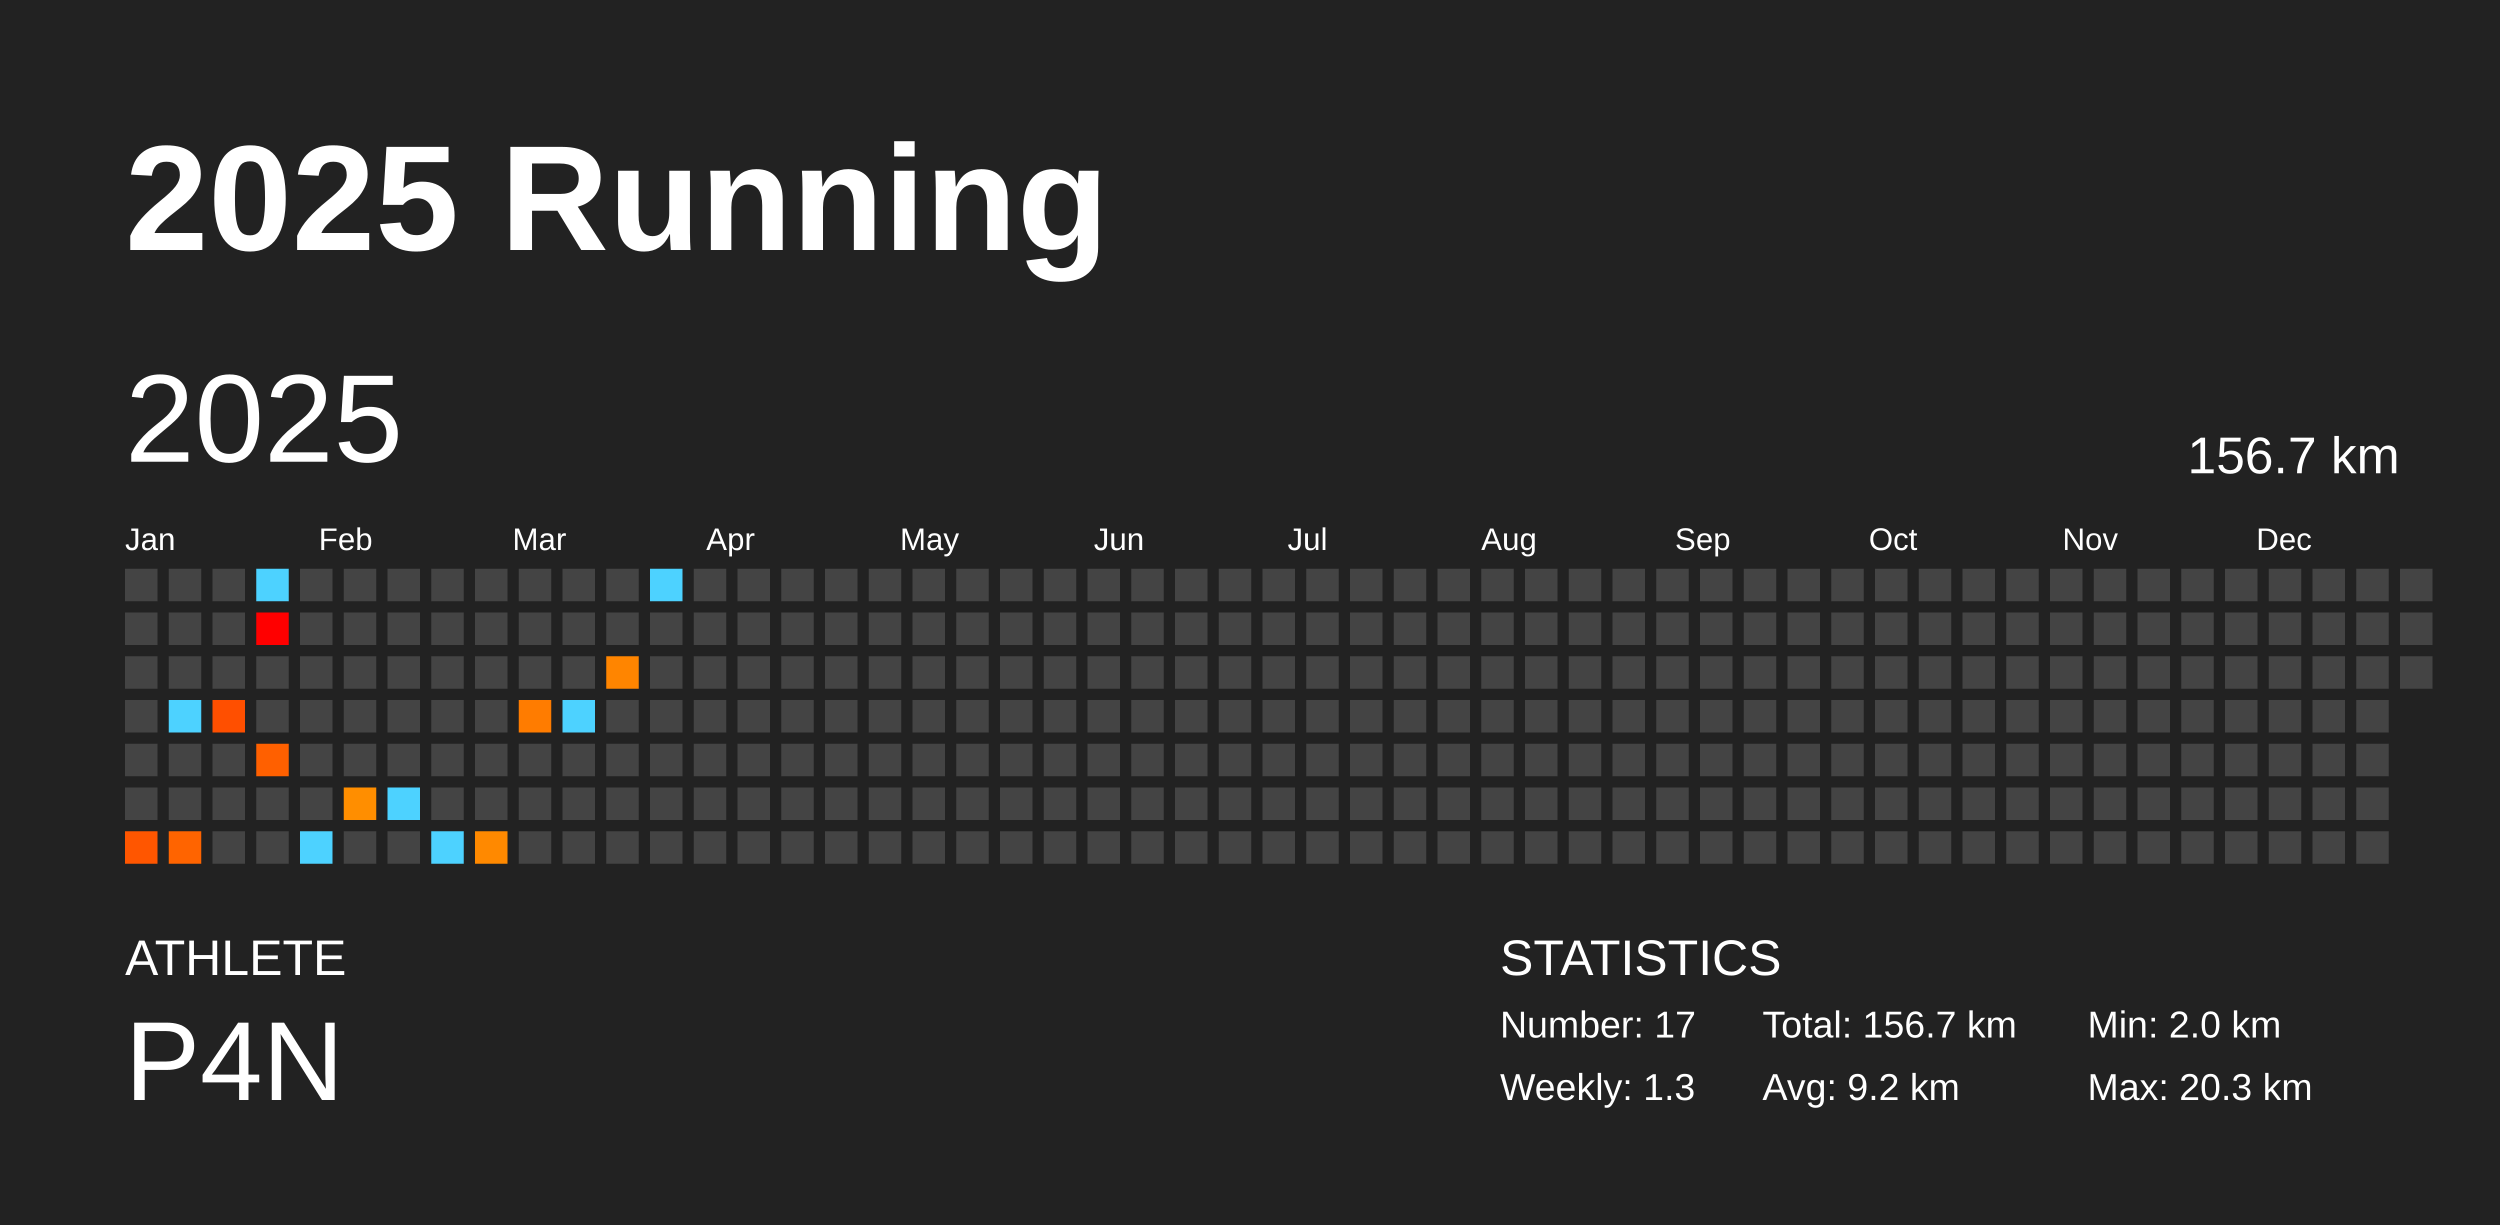
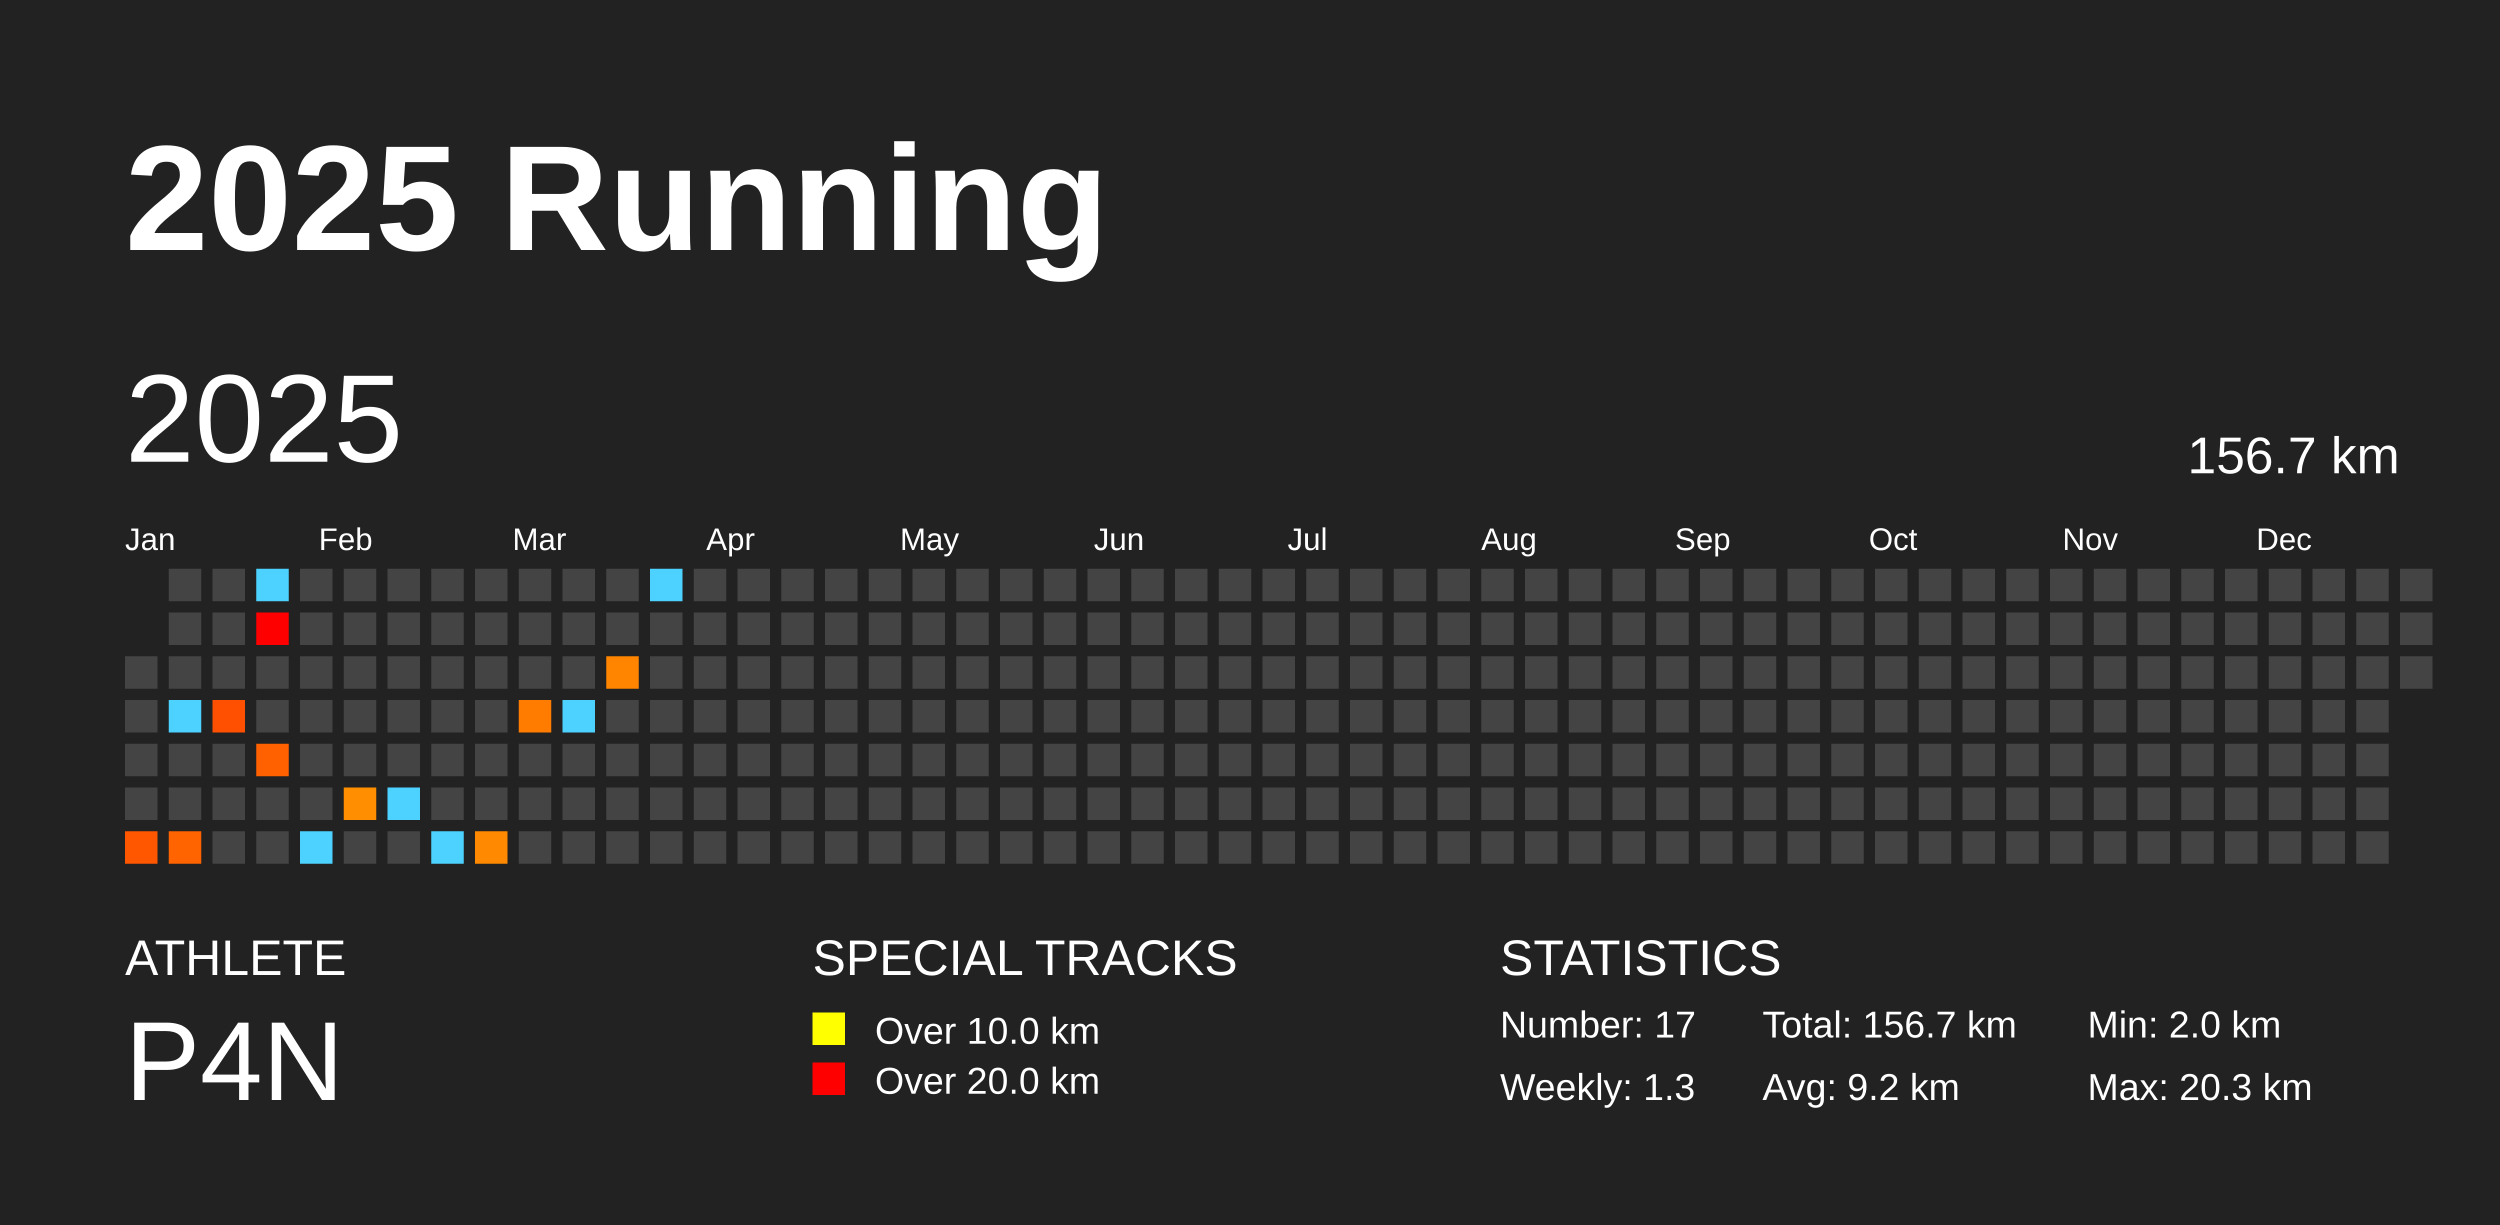
<svg xmlns="http://www.w3.org/2000/svg" baseProfile="full" height="98mm" version="1.1" viewBox="0,0,200,98" width="200mm">
  <defs />
  <rect fill="#222222" height="98" width="200" x="0" y="0" />
  <text fill="#FFFFFF" style="font-size:12px; font-family:Arial; font-weight:bold;" x="10" y="20">2025 Running</text>
  <text fill="#FFFFFF" style="font-size:4px; font-family:Arial" x="10" y="78">ATHLETE</text>
  <text fill="#FFFFFF" style="font-size:9px; font-family:Arial" x="10" y="88">P4N</text>
+   <text fill="#FFFFFF" style="font-size:4px; font-family:Arial" x="65" y="78">SPECIAL TRACKS</text>
+   <rect fill="yellow" height="2.6" width="2.6" x="65" y="81" />
+   <text fill="#FFFFFF" style="font-size:3px; font-family:Arial" x="70" y="83.5">Over 10.0 km</text>
+   <rect fill="red" height="2.6" width="2.6" x="65" y="85" />
+   <text fill="#FFFFFF" style="font-size:3px; font-family:Arial" x="70" y="87.5">Over 20.0 km</text>
  <text fill="#FFFFFF" style="font-size:4px; font-family:Arial" x="120" y="78">STATISTICS</text>
  <text fill="#FFFFFF" style="font-size:3px; font-family:Arial" x="120" y="83">Number: 17</text>
  <text fill="#FFFFFF" style="font-size:3px; font-family:Arial" x="120" y="88">Weekly: 1.3</text>
  <text fill="#FFFFFF" style="font-size:3px; font-family:Arial" x="141" y="83">Total: 156.7 km</text>
  <text fill="#FFFFFF" style="font-size:3px; font-family:Arial" x="141" y="88">Avg: 9.2 km</text>
  <text fill="#FFFFFF" style="font-size:3px; font-family:Arial" x="167" y="83">Min: 2.0 km</text>
  <text fill="#FFFFFF" style="font-size:3px; font-family:Arial" x="167" y="88">Max: 20.3 km</text>
  <text dominant-baseline="hanging" fill="#FFFFFF" style="font-size:10.0px; font-family:Arial;" x="10" y="30">2025</text>
  <text dominant-baseline="hanging" fill="#FFFFFF" style="font-size:4.125px; font-family:Arial;" x="175" y="35">156.7 km</text>
  <text fill="#FFFFFF" style="font-size:2.5px; font-family:Arial" x="10.0" y="44">Jan</text>
  <text fill="#FFFFFF" style="font-size:2.5px; font-family:Arial" x="25.5" y="44">Feb</text>
  <text fill="#FFFFFF" style="font-size:2.5px; font-family:Arial" x="41.0" y="44">Mar</text>
  <text fill="#FFFFFF" style="font-size:2.5px; font-family:Arial" x="56.5" y="44">Apr</text>
  <text fill="#FFFFFF" style="font-size:2.5px; font-family:Arial" x="72.0" y="44">May</text>
  <text fill="#FFFFFF" style="font-size:2.5px; font-family:Arial" x="87.5" y="44">Jun</text>
  <text fill="#FFFFFF" style="font-size:2.5px; font-family:Arial" x="103.0" y="44">Jul</text>
  <text fill="#FFFFFF" style="font-size:2.5px; font-family:Arial" x="118.5" y="44">Aug</text>
  <text fill="#FFFFFF" style="font-size:2.5px; font-family:Arial" x="134.0" y="44">Sep</text>
  <text fill="#FFFFFF" style="font-size:2.5px; font-family:Arial" x="149.5" y="44">Oct</text>
  <text fill="#FFFFFF" style="font-size:2.5px; font-family:Arial" x="165.0" y="44">Nov</text>
  <text fill="#FFFFFF" style="font-size:2.5px; font-family:Arial" x="180.5" y="44">Dec</text>
-   <rect fill="#444444" height="2.6" width="2.6" x="10.0" y="45.5" />
-   <rect fill="#444444" height="2.6" width="2.6" x="10.0" y="49.0" />
  <rect fill="#444444" height="2.6" width="2.6" x="10.0" y="52.5" />
  <rect fill="#444444" height="2.6" width="2.6" x="10.0" y="56.0" />
  <rect fill="#444444" height="2.6" width="2.6" x="10.0" y="59.5" />
  <rect fill="#444444" height="2.6" width="2.6" x="10.0" y="63.0" />
  <rect fill="#ff5600" height="2.6" width="2.6" x="10.0" y="66.5" />
  <rect fill="#444444" height="2.6" width="2.6" x="13.5" y="45.5" />
  <rect fill="#444444" height="2.6" width="2.6" x="13.5" y="49.0" />
  <rect fill="#444444" height="2.6" width="2.6" x="13.5" y="52.5" />
  <rect fill="#4dd2ff" height="2.6" width="2.6" x="13.5" y="56.0" />
  <rect fill="#444444" height="2.6" width="2.6" x="13.5" y="59.5" />
  <rect fill="#444444" height="2.6" width="2.6" x="13.5" y="63.0" />
  <rect fill="#ff6400" height="2.6" width="2.6" x="13.5" y="66.5" />
  <rect fill="#444444" height="2.6" width="2.6" x="17.0" y="45.5" />
  <rect fill="#444444" height="2.6" width="2.6" x="17.0" y="49.0" />
  <rect fill="#444444" height="2.6" width="2.6" x="17.0" y="52.5" />
  <rect fill="#ff4f00" height="2.6" width="2.6" x="17.0" y="56.0" />
  <rect fill="#444444" height="2.6" width="2.6" x="17.0" y="59.5" />
  <rect fill="#444444" height="2.6" width="2.6" x="17.0" y="63.0" />
  <rect fill="#444444" height="2.6" width="2.6" x="17.0" y="66.5" />
  <rect fill="#4dd2ff" height="2.6" width="2.6" x="20.5" y="45.5" />
  <rect fill="red" height="2.6" width="2.6" x="20.5" y="49.0" />
  <rect fill="#444444" height="2.6" width="2.6" x="20.5" y="52.5" />
  <rect fill="#444444" height="2.6" width="2.6" x="20.5" y="56.0" />
  <rect fill="#ff6000" height="2.6" width="2.6" x="20.5" y="59.5" />
  <rect fill="#444444" height="2.6" width="2.6" x="20.5" y="63.0" />
  <rect fill="#444444" height="2.6" width="2.6" x="20.5" y="66.5" />
  <rect fill="#444444" height="2.6" width="2.6" x="24.0" y="45.5" />
  <rect fill="#444444" height="2.6" width="2.6" x="24.0" y="49.0" />
  <rect fill="#444444" height="2.6" width="2.6" x="24.0" y="52.5" />
  <rect fill="#444444" height="2.6" width="2.6" x="24.0" y="56.0" />
  <rect fill="#444444" height="2.6" width="2.6" x="24.0" y="59.5" />
  <rect fill="#444444" height="2.6" width="2.6" x="24.0" y="63.0" />
  <rect fill="#4dd2ff" height="2.6" width="2.6" x="24.0" y="66.5" />
  <rect fill="#444444" height="2.6" width="2.6" x="27.5" y="45.5" />
  <rect fill="#444444" height="2.6" width="2.6" x="27.5" y="49.0" />
  <rect fill="#444444" height="2.6" width="2.6" x="27.5" y="52.5" />
  <rect fill="#444444" height="2.6" width="2.6" x="27.5" y="56.0" />
  <rect fill="#444444" height="2.6" width="2.6" x="27.5" y="59.5" />
  <rect fill="#ff8e00" height="2.6" width="2.6" x="27.5" y="63.0" />
  <rect fill="#444444" height="2.6" width="2.6" x="27.5" y="66.5" />
  <rect fill="#444444" height="2.6" width="2.6" x="31.0" y="45.5" />
  <rect fill="#444444" height="2.6" width="2.6" x="31.0" y="49.0" />
  <rect fill="#444444" height="2.6" width="2.6" x="31.0" y="52.5" />
  <rect fill="#444444" height="2.6" width="2.6" x="31.0" y="56.0" />
  <rect fill="#444444" height="2.6" width="2.6" x="31.0" y="59.5" />
  <rect fill="#4dd2ff" height="2.6" width="2.6" x="31.0" y="63.0" />
  <rect fill="#444444" height="2.6" width="2.6" x="31.0" y="66.5" />
  <rect fill="#444444" height="2.6" width="2.6" x="34.5" y="45.5" />
  <rect fill="#444444" height="2.6" width="2.6" x="34.5" y="49.0" />
  <rect fill="#444444" height="2.6" width="2.6" x="34.5" y="52.5" />
  <rect fill="#444444" height="2.6" width="2.6" x="34.5" y="56.0" />
  <rect fill="#444444" height="2.6" width="2.6" x="34.5" y="59.5" />
  <rect fill="#444444" height="2.6" width="2.6" x="34.5" y="63.0" />
  <rect fill="#4dd2ff" height="2.6" width="2.6" x="34.5" y="66.5" />
  <rect fill="#444444" height="2.6" width="2.6" x="38.0" y="45.5" />
  <rect fill="#444444" height="2.6" width="2.6" x="38.0" y="49.0" />
  <rect fill="#444444" height="2.6" width="2.6" x="38.0" y="52.5" />
  <rect fill="#444444" height="2.6" width="2.6" x="38.0" y="56.0" />
  <rect fill="#444444" height="2.6" width="2.6" x="38.0" y="59.5" />
  <rect fill="#444444" height="2.6" width="2.6" x="38.0" y="63.0" />
  <rect fill="#ff8900" height="2.6" width="2.6" x="38.0" y="66.5" />
  <rect fill="#444444" height="2.6" width="2.6" x="41.5" y="45.5" />
  <rect fill="#444444" height="2.6" width="2.6" x="41.5" y="49.0" />
  <rect fill="#444444" height="2.6" width="2.6" x="41.5" y="52.5" />
  <rect fill="#ff7c00" height="2.6" width="2.6" x="41.5" y="56.0" />
  <rect fill="#444444" height="2.6" width="2.6" x="41.5" y="59.5" />
  <rect fill="#444444" height="2.6" width="2.6" x="41.5" y="63.0" />
  <rect fill="#444444" height="2.6" width="2.6" x="41.5" y="66.5" />
  <rect fill="#444444" height="2.6" width="2.6" x="45.0" y="45.5" />
  <rect fill="#444444" height="2.6" width="2.6" x="45.0" y="49.0" />
  <rect fill="#444444" height="2.6" width="2.6" x="45.0" y="52.5" />
  <rect fill="#4dd2ff" height="2.6" width="2.6" x="45.0" y="56.0" />
  <rect fill="#444444" height="2.6" width="2.6" x="45.0" y="59.5" />
  <rect fill="#444444" height="2.6" width="2.6" x="45.0" y="63.0" />
  <rect fill="#444444" height="2.6" width="2.6" x="45.0" y="66.5" />
  <rect fill="#444444" height="2.6" width="2.6" x="48.5" y="45.5" />
  <rect fill="#444444" height="2.6" width="2.6" x="48.5" y="49.0" />
  <rect fill="#ff8500" height="2.6" width="2.6" x="48.5" y="52.5" />
  <rect fill="#444444" height="2.6" width="2.6" x="48.5" y="56.0" />
  <rect fill="#444444" height="2.6" width="2.6" x="48.5" y="59.5" />
  <rect fill="#444444" height="2.6" width="2.6" x="48.5" y="63.0" />
  <rect fill="#444444" height="2.6" width="2.6" x="48.5" y="66.5" />
  <rect fill="#4dd2ff" height="2.6" width="2.6" x="52.0" y="45.5" />
  <rect fill="#444444" height="2.6" width="2.6" x="52.0" y="49.0" />
  <rect fill="#444444" height="2.6" width="2.6" x="52.0" y="52.5" />
  <rect fill="#444444" height="2.6" width="2.6" x="52.0" y="56.0" />
  <rect fill="#444444" height="2.6" width="2.6" x="52.0" y="59.5" />
  <rect fill="#444444" height="2.6" width="2.6" x="52.0" y="63.0" />
  <rect fill="#444444" height="2.6" width="2.6" x="52.0" y="66.5" />
  <rect fill="#444444" height="2.6" width="2.6" x="55.5" y="45.5" />
  <rect fill="#444444" height="2.6" width="2.6" x="55.5" y="49.0" />
  <rect fill="#444444" height="2.6" width="2.6" x="55.5" y="52.5" />
  <rect fill="#444444" height="2.6" width="2.6" x="55.5" y="56.0" />
  <rect fill="#444444" height="2.6" width="2.6" x="55.5" y="59.5" />
  <rect fill="#444444" height="2.6" width="2.6" x="55.5" y="63.0" />
  <rect fill="#444444" height="2.6" width="2.6" x="55.5" y="66.5" />
  <rect fill="#444444" height="2.6" width="2.6" x="59.0" y="45.5" />
  <rect fill="#444444" height="2.6" width="2.6" x="59.0" y="49.0" />
  <rect fill="#444444" height="2.6" width="2.6" x="59.0" y="52.5" />
  <rect fill="#444444" height="2.6" width="2.6" x="59.0" y="56.0" />
  <rect fill="#444444" height="2.6" width="2.6" x="59.0" y="59.5" />
  <rect fill="#444444" height="2.6" width="2.6" x="59.0" y="63.0" />
  <rect fill="#444444" height="2.6" width="2.6" x="59.0" y="66.5" />
  <rect fill="#444444" height="2.6" width="2.6" x="62.5" y="45.5" />
  <rect fill="#444444" height="2.6" width="2.6" x="62.5" y="49.0" />
  <rect fill="#444444" height="2.6" width="2.6" x="62.5" y="52.5" />
  <rect fill="#444444" height="2.6" width="2.6" x="62.5" y="56.0" />
  <rect fill="#444444" height="2.6" width="2.6" x="62.5" y="59.5" />
  <rect fill="#444444" height="2.6" width="2.6" x="62.5" y="63.0" />
  <rect fill="#444444" height="2.6" width="2.6" x="62.5" y="66.5" />
  <rect fill="#444444" height="2.6" width="2.6" x="66.0" y="45.5" />
  <rect fill="#444444" height="2.6" width="2.6" x="66.0" y="49.0" />
  <rect fill="#444444" height="2.6" width="2.6" x="66.0" y="52.5" />
  <rect fill="#444444" height="2.6" width="2.6" x="66.0" y="56.0" />
  <rect fill="#444444" height="2.6" width="2.6" x="66.0" y="59.5" />
  <rect fill="#444444" height="2.6" width="2.6" x="66.0" y="63.0" />
  <rect fill="#444444" height="2.6" width="2.6" x="66.0" y="66.5" />
  <rect fill="#444444" height="2.6" width="2.6" x="69.5" y="45.5" />
  <rect fill="#444444" height="2.6" width="2.6" x="69.5" y="49.0" />
  <rect fill="#444444" height="2.6" width="2.6" x="69.5" y="52.5" />
  <rect fill="#444444" height="2.6" width="2.6" x="69.5" y="56.0" />
  <rect fill="#444444" height="2.6" width="2.6" x="69.5" y="59.5" />
  <rect fill="#444444" height="2.6" width="2.6" x="69.5" y="63.0" />
  <rect fill="#444444" height="2.6" width="2.6" x="69.5" y="66.5" />
  <rect fill="#444444" height="2.6" width="2.6" x="73.0" y="45.5" />
  <rect fill="#444444" height="2.6" width="2.6" x="73.0" y="49.0" />
  <rect fill="#444444" height="2.6" width="2.6" x="73.0" y="52.5" />
  <rect fill="#444444" height="2.6" width="2.6" x="73.0" y="56.0" />
  <rect fill="#444444" height="2.6" width="2.6" x="73.0" y="59.5" />
  <rect fill="#444444" height="2.6" width="2.6" x="73.0" y="63.0" />
  <rect fill="#444444" height="2.6" width="2.6" x="73.0" y="66.5" />
  <rect fill="#444444" height="2.6" width="2.6" x="76.5" y="45.5" />
  <rect fill="#444444" height="2.6" width="2.6" x="76.5" y="49.0" />
  <rect fill="#444444" height="2.6" width="2.6" x="76.5" y="52.5" />
  <rect fill="#444444" height="2.6" width="2.6" x="76.5" y="56.0" />
  <rect fill="#444444" height="2.6" width="2.6" x="76.5" y="59.5" />
  <rect fill="#444444" height="2.6" width="2.6" x="76.5" y="63.0" />
  <rect fill="#444444" height="2.6" width="2.6" x="76.5" y="66.5" />
  <rect fill="#444444" height="2.6" width="2.6" x="80.0" y="45.5" />
  <rect fill="#444444" height="2.6" width="2.6" x="80.0" y="49.0" />
  <rect fill="#444444" height="2.6" width="2.6" x="80.0" y="52.5" />
  <rect fill="#444444" height="2.6" width="2.6" x="80.0" y="56.0" />
  <rect fill="#444444" height="2.6" width="2.6" x="80.0" y="59.5" />
  <rect fill="#444444" height="2.6" width="2.6" x="80.0" y="63.0" />
  <rect fill="#444444" height="2.6" width="2.6" x="80.0" y="66.5" />
  <rect fill="#444444" height="2.6" width="2.6" x="83.5" y="45.5" />
  <rect fill="#444444" height="2.6" width="2.6" x="83.5" y="49.0" />
  <rect fill="#444444" height="2.6" width="2.6" x="83.5" y="52.5" />
  <rect fill="#444444" height="2.6" width="2.6" x="83.5" y="56.0" />
  <rect fill="#444444" height="2.6" width="2.6" x="83.5" y="59.5" />
  <rect fill="#444444" height="2.6" width="2.6" x="83.5" y="63.0" />
  <rect fill="#444444" height="2.6" width="2.6" x="83.5" y="66.5" />
  <rect fill="#444444" height="2.6" width="2.6" x="87.0" y="45.5" />
  <rect fill="#444444" height="2.6" width="2.6" x="87.0" y="49.0" />
  <rect fill="#444444" height="2.6" width="2.6" x="87.0" y="52.5" />
  <rect fill="#444444" height="2.6" width="2.6" x="87.0" y="56.0" />
  <rect fill="#444444" height="2.6" width="2.6" x="87.0" y="59.5" />
  <rect fill="#444444" height="2.6" width="2.6" x="87.0" y="63.0" />
  <rect fill="#444444" height="2.6" width="2.6" x="87.0" y="66.5" />
  <rect fill="#444444" height="2.6" width="2.6" x="90.5" y="45.5" />
  <rect fill="#444444" height="2.6" width="2.6" x="90.5" y="49.0" />
  <rect fill="#444444" height="2.6" width="2.6" x="90.5" y="52.5" />
  <rect fill="#444444" height="2.6" width="2.6" x="90.5" y="56.0" />
  <rect fill="#444444" height="2.6" width="2.6" x="90.5" y="59.5" />
  <rect fill="#444444" height="2.6" width="2.6" x="90.5" y="63.0" />
  <rect fill="#444444" height="2.6" width="2.6" x="90.5" y="66.5" />
  <rect fill="#444444" height="2.6" width="2.6" x="94.0" y="45.5" />
  <rect fill="#444444" height="2.6" width="2.6" x="94.0" y="49.0" />
  <rect fill="#444444" height="2.6" width="2.6" x="94.0" y="52.5" />
  <rect fill="#444444" height="2.6" width="2.6" x="94.0" y="56.0" />
  <rect fill="#444444" height="2.6" width="2.6" x="94.0" y="59.5" />
  <rect fill="#444444" height="2.6" width="2.6" x="94.0" y="63.0" />
  <rect fill="#444444" height="2.6" width="2.6" x="94.0" y="66.5" />
  <rect fill="#444444" height="2.6" width="2.6" x="97.5" y="45.5" />
  <rect fill="#444444" height="2.6" width="2.6" x="97.5" y="49.0" />
  <rect fill="#444444" height="2.6" width="2.6" x="97.5" y="52.5" />
  <rect fill="#444444" height="2.6" width="2.6" x="97.5" y="56.0" />
  <rect fill="#444444" height="2.6" width="2.6" x="97.5" y="59.5" />
  <rect fill="#444444" height="2.6" width="2.6" x="97.5" y="63.0" />
  <rect fill="#444444" height="2.6" width="2.6" x="97.5" y="66.5" />
  <rect fill="#444444" height="2.6" width="2.6" x="101.0" y="45.5" />
  <rect fill="#444444" height="2.6" width="2.6" x="101.0" y="49.0" />
  <rect fill="#444444" height="2.6" width="2.6" x="101.0" y="52.5" />
  <rect fill="#444444" height="2.6" width="2.6" x="101.0" y="56.0" />
  <rect fill="#444444" height="2.6" width="2.6" x="101.0" y="59.5" />
  <rect fill="#444444" height="2.6" width="2.6" x="101.0" y="63.0" />
  <rect fill="#444444" height="2.6" width="2.6" x="101.0" y="66.5" />
  <rect fill="#444444" height="2.6" width="2.6" x="104.5" y="45.5" />
  <rect fill="#444444" height="2.6" width="2.6" x="104.5" y="49.0" />
  <rect fill="#444444" height="2.6" width="2.6" x="104.5" y="52.5" />
  <rect fill="#444444" height="2.6" width="2.6" x="104.5" y="56.0" />
  <rect fill="#444444" height="2.6" width="2.6" x="104.5" y="59.5" />
  <rect fill="#444444" height="2.6" width="2.6" x="104.5" y="63.0" />
  <rect fill="#444444" height="2.6" width="2.6" x="104.5" y="66.5" />
  <rect fill="#444444" height="2.6" width="2.6" x="108.0" y="45.5" />
  <rect fill="#444444" height="2.6" width="2.6" x="108.0" y="49.0" />
  <rect fill="#444444" height="2.6" width="2.6" x="108.0" y="52.5" />
  <rect fill="#444444" height="2.6" width="2.6" x="108.0" y="56.0" />
  <rect fill="#444444" height="2.6" width="2.6" x="108.0" y="59.5" />
  <rect fill="#444444" height="2.6" width="2.6" x="108.0" y="63.0" />
  <rect fill="#444444" height="2.6" width="2.6" x="108.0" y="66.5" />
  <rect fill="#444444" height="2.6" width="2.6" x="111.5" y="45.5" />
  <rect fill="#444444" height="2.6" width="2.6" x="111.5" y="49.0" />
  <rect fill="#444444" height="2.6" width="2.6" x="111.5" y="52.5" />
  <rect fill="#444444" height="2.6" width="2.6" x="111.5" y="56.0" />
  <rect fill="#444444" height="2.6" width="2.6" x="111.5" y="59.5" />
  <rect fill="#444444" height="2.6" width="2.6" x="111.5" y="63.0" />
  <rect fill="#444444" height="2.6" width="2.6" x="111.5" y="66.5" />
  <rect fill="#444444" height="2.6" width="2.6" x="115.0" y="45.5" />
  <rect fill="#444444" height="2.6" width="2.6" x="115.0" y="49.0" />
  <rect fill="#444444" height="2.6" width="2.6" x="115.0" y="52.5" />
  <rect fill="#444444" height="2.6" width="2.6" x="115.0" y="56.0" />
  <rect fill="#444444" height="2.6" width="2.6" x="115.0" y="59.5" />
  <rect fill="#444444" height="2.6" width="2.6" x="115.0" y="63.0" />
  <rect fill="#444444" height="2.6" width="2.6" x="115.0" y="66.5" />
  <rect fill="#444444" height="2.6" width="2.6" x="118.5" y="45.5" />
  <rect fill="#444444" height="2.6" width="2.6" x="118.5" y="49.0" />
  <rect fill="#444444" height="2.6" width="2.6" x="118.5" y="52.5" />
  <rect fill="#444444" height="2.6" width="2.6" x="118.5" y="56.0" />
  <rect fill="#444444" height="2.6" width="2.6" x="118.5" y="59.5" />
  <rect fill="#444444" height="2.6" width="2.6" x="118.5" y="63.0" />
  <rect fill="#444444" height="2.6" width="2.6" x="118.5" y="66.5" />
  <rect fill="#444444" height="2.6" width="2.6" x="122.0" y="45.5" />
  <rect fill="#444444" height="2.6" width="2.6" x="122.0" y="49.0" />
  <rect fill="#444444" height="2.6" width="2.6" x="122.0" y="52.5" />
  <rect fill="#444444" height="2.6" width="2.6" x="122.0" y="56.0" />
  <rect fill="#444444" height="2.6" width="2.6" x="122.0" y="59.5" />
  <rect fill="#444444" height="2.6" width="2.6" x="122.0" y="63.0" />
  <rect fill="#444444" height="2.6" width="2.6" x="122.0" y="66.5" />
  <rect fill="#444444" height="2.6" width="2.6" x="125.5" y="45.5" />
  <rect fill="#444444" height="2.6" width="2.6" x="125.5" y="49.0" />
  <rect fill="#444444" height="2.6" width="2.6" x="125.5" y="52.5" />
  <rect fill="#444444" height="2.6" width="2.6" x="125.5" y="56.0" />
  <rect fill="#444444" height="2.6" width="2.6" x="125.5" y="59.5" />
  <rect fill="#444444" height="2.6" width="2.6" x="125.5" y="63.0" />
  <rect fill="#444444" height="2.6" width="2.6" x="125.5" y="66.5" />
  <rect fill="#444444" height="2.6" width="2.6" x="129.0" y="45.5" />
  <rect fill="#444444" height="2.6" width="2.6" x="129.0" y="49.0" />
  <rect fill="#444444" height="2.6" width="2.6" x="129.0" y="52.5" />
  <rect fill="#444444" height="2.6" width="2.6" x="129.0" y="56.0" />
  <rect fill="#444444" height="2.6" width="2.6" x="129.0" y="59.5" />
  <rect fill="#444444" height="2.6" width="2.6" x="129.0" y="63.0" />
  <rect fill="#444444" height="2.6" width="2.6" x="129.0" y="66.5" />
  <rect fill="#444444" height="2.6" width="2.6" x="132.5" y="45.5" />
  <rect fill="#444444" height="2.6" width="2.6" x="132.5" y="49.0" />
  <rect fill="#444444" height="2.6" width="2.6" x="132.5" y="52.5" />
  <rect fill="#444444" height="2.6" width="2.6" x="132.5" y="56.0" />
  <rect fill="#444444" height="2.6" width="2.6" x="132.5" y="59.5" />
  <rect fill="#444444" height="2.6" width="2.6" x="132.5" y="63.0" />
  <rect fill="#444444" height="2.6" width="2.6" x="132.5" y="66.5" />
  <rect fill="#444444" height="2.6" width="2.6" x="136.0" y="45.5" />
  <rect fill="#444444" height="2.6" width="2.6" x="136.0" y="49.0" />
  <rect fill="#444444" height="2.6" width="2.6" x="136.0" y="52.5" />
  <rect fill="#444444" height="2.6" width="2.6" x="136.0" y="56.0" />
  <rect fill="#444444" height="2.6" width="2.6" x="136.0" y="59.5" />
  <rect fill="#444444" height="2.6" width="2.6" x="136.0" y="63.0" />
  <rect fill="#444444" height="2.6" width="2.6" x="136.0" y="66.5" />
  <rect fill="#444444" height="2.6" width="2.6" x="139.5" y="45.5" />
  <rect fill="#444444" height="2.6" width="2.6" x="139.5" y="49.0" />
  <rect fill="#444444" height="2.6" width="2.6" x="139.5" y="52.5" />
  <rect fill="#444444" height="2.6" width="2.6" x="139.5" y="56.0" />
  <rect fill="#444444" height="2.6" width="2.6" x="139.5" y="59.5" />
  <rect fill="#444444" height="2.6" width="2.6" x="139.5" y="63.0" />
  <rect fill="#444444" height="2.6" width="2.6" x="139.5" y="66.5" />
  <rect fill="#444444" height="2.6" width="2.6" x="143.0" y="45.5" />
  <rect fill="#444444" height="2.6" width="2.6" x="143.0" y="49.0" />
  <rect fill="#444444" height="2.6" width="2.6" x="143.0" y="52.5" />
  <rect fill="#444444" height="2.6" width="2.6" x="143.0" y="56.0" />
  <rect fill="#444444" height="2.6" width="2.6" x="143.0" y="59.5" />
  <rect fill="#444444" height="2.6" width="2.6" x="143.0" y="63.0" />
  <rect fill="#444444" height="2.6" width="2.6" x="143.0" y="66.5" />
  <rect fill="#444444" height="2.6" width="2.6" x="146.5" y="45.5" />
  <rect fill="#444444" height="2.6" width="2.6" x="146.5" y="49.0" />
  <rect fill="#444444" height="2.6" width="2.6" x="146.5" y="52.5" />
  <rect fill="#444444" height="2.6" width="2.6" x="146.5" y="56.0" />
  <rect fill="#444444" height="2.6" width="2.6" x="146.5" y="59.5" />
  <rect fill="#444444" height="2.6" width="2.6" x="146.5" y="63.0" />
  <rect fill="#444444" height="2.6" width="2.6" x="146.5" y="66.5" />
  <rect fill="#444444" height="2.6" width="2.6" x="150.0" y="45.5" />
  <rect fill="#444444" height="2.6" width="2.6" x="150.0" y="49.0" />
  <rect fill="#444444" height="2.6" width="2.6" x="150.0" y="52.5" />
  <rect fill="#444444" height="2.6" width="2.6" x="150.0" y="56.0" />
  <rect fill="#444444" height="2.6" width="2.6" x="150.0" y="59.5" />
  <rect fill="#444444" height="2.6" width="2.6" x="150.0" y="63.0" />
  <rect fill="#444444" height="2.6" width="2.6" x="150.0" y="66.5" />
  <rect fill="#444444" height="2.6" width="2.6" x="153.5" y="45.5" />
  <rect fill="#444444" height="2.6" width="2.6" x="153.5" y="49.0" />
  <rect fill="#444444" height="2.6" width="2.6" x="153.5" y="52.5" />
  <rect fill="#444444" height="2.6" width="2.6" x="153.5" y="56.0" />
  <rect fill="#444444" height="2.6" width="2.6" x="153.5" y="59.5" />
  <rect fill="#444444" height="2.6" width="2.6" x="153.5" y="63.0" />
  <rect fill="#444444" height="2.6" width="2.6" x="153.5" y="66.5" />
  <rect fill="#444444" height="2.6" width="2.6" x="157.0" y="45.5" />
  <rect fill="#444444" height="2.6" width="2.6" x="157.0" y="49.0" />
  <rect fill="#444444" height="2.6" width="2.6" x="157.0" y="52.5" />
  <rect fill="#444444" height="2.6" width="2.6" x="157.0" y="56.0" />
  <rect fill="#444444" height="2.6" width="2.6" x="157.0" y="59.5" />
  <rect fill="#444444" height="2.6" width="2.6" x="157.0" y="63.0" />
  <rect fill="#444444" height="2.6" width="2.6" x="157.0" y="66.5" />
  <rect fill="#444444" height="2.6" width="2.6" x="160.5" y="45.5" />
  <rect fill="#444444" height="2.6" width="2.6" x="160.5" y="49.0" />
  <rect fill="#444444" height="2.6" width="2.6" x="160.5" y="52.5" />
  <rect fill="#444444" height="2.6" width="2.6" x="160.5" y="56.0" />
  <rect fill="#444444" height="2.6" width="2.6" x="160.5" y="59.5" />
  <rect fill="#444444" height="2.6" width="2.6" x="160.5" y="63.0" />
  <rect fill="#444444" height="2.6" width="2.6" x="160.5" y="66.5" />
  <rect fill="#444444" height="2.6" width="2.6" x="164.0" y="45.5" />
  <rect fill="#444444" height="2.6" width="2.6" x="164.0" y="49.0" />
  <rect fill="#444444" height="2.6" width="2.6" x="164.0" y="52.5" />
  <rect fill="#444444" height="2.6" width="2.6" x="164.0" y="56.0" />
  <rect fill="#444444" height="2.6" width="2.6" x="164.0" y="59.5" />
  <rect fill="#444444" height="2.6" width="2.6" x="164.0" y="63.0" />
  <rect fill="#444444" height="2.6" width="2.6" x="164.0" y="66.5" />
  <rect fill="#444444" height="2.6" width="2.6" x="167.5" y="45.5" />
  <rect fill="#444444" height="2.6" width="2.6" x="167.5" y="49.0" />
  <rect fill="#444444" height="2.6" width="2.6" x="167.5" y="52.5" />
  <rect fill="#444444" height="2.6" width="2.6" x="167.5" y="56.0" />
  <rect fill="#444444" height="2.6" width="2.6" x="167.5" y="59.5" />
  <rect fill="#444444" height="2.6" width="2.6" x="167.5" y="63.0" />
  <rect fill="#444444" height="2.6" width="2.6" x="167.5" y="66.5" />
  <rect fill="#444444" height="2.6" width="2.6" x="171.0" y="45.5" />
  <rect fill="#444444" height="2.6" width="2.6" x="171.0" y="49.0" />
  <rect fill="#444444" height="2.6" width="2.6" x="171.0" y="52.5" />
  <rect fill="#444444" height="2.6" width="2.6" x="171.0" y="56.0" />
  <rect fill="#444444" height="2.6" width="2.6" x="171.0" y="59.5" />
  <rect fill="#444444" height="2.6" width="2.6" x="171.0" y="63.0" />
  <rect fill="#444444" height="2.6" width="2.6" x="171.0" y="66.5" />
  <rect fill="#444444" height="2.6" width="2.6" x="174.5" y="45.5" />
  <rect fill="#444444" height="2.6" width="2.6" x="174.5" y="49.0" />
  <rect fill="#444444" height="2.6" width="2.6" x="174.5" y="52.5" />
  <rect fill="#444444" height="2.6" width="2.6" x="174.5" y="56.0" />
  <rect fill="#444444" height="2.6" width="2.6" x="174.5" y="59.5" />
  <rect fill="#444444" height="2.6" width="2.6" x="174.5" y="63.0" />
  <rect fill="#444444" height="2.6" width="2.6" x="174.5" y="66.5" />
  <rect fill="#444444" height="2.6" width="2.6" x="178.0" y="45.5" />
  <rect fill="#444444" height="2.6" width="2.6" x="178.0" y="49.0" />
  <rect fill="#444444" height="2.6" width="2.6" x="178.0" y="52.5" />
  <rect fill="#444444" height="2.6" width="2.6" x="178.0" y="56.0" />
  <rect fill="#444444" height="2.6" width="2.6" x="178.0" y="59.5" />
  <rect fill="#444444" height="2.6" width="2.6" x="178.0" y="63.0" />
  <rect fill="#444444" height="2.6" width="2.6" x="178.0" y="66.5" />
  <rect fill="#444444" height="2.6" width="2.6" x="181.5" y="45.5" />
  <rect fill="#444444" height="2.6" width="2.6" x="181.5" y="49.0" />
  <rect fill="#444444" height="2.6" width="2.6" x="181.5" y="52.5" />
  <rect fill="#444444" height="2.6" width="2.6" x="181.5" y="56.0" />
  <rect fill="#444444" height="2.6" width="2.6" x="181.5" y="59.5" />
  <rect fill="#444444" height="2.6" width="2.6" x="181.5" y="63.0" />
  <rect fill="#444444" height="2.6" width="2.6" x="181.5" y="66.5" />
  <rect fill="#444444" height="2.6" width="2.6" x="185.0" y="45.5" />
  <rect fill="#444444" height="2.6" width="2.6" x="185.0" y="49.0" />
  <rect fill="#444444" height="2.6" width="2.6" x="185.0" y="52.5" />
  <rect fill="#444444" height="2.6" width="2.6" x="185.0" y="56.0" />
  <rect fill="#444444" height="2.6" width="2.6" x="185.0" y="59.5" />
  <rect fill="#444444" height="2.6" width="2.6" x="185.0" y="63.0" />
  <rect fill="#444444" height="2.6" width="2.6" x="185.0" y="66.5" />
  <rect fill="#444444" height="2.6" width="2.6" x="188.5" y="45.5" />
  <rect fill="#444444" height="2.6" width="2.6" x="188.5" y="49.0" />
  <rect fill="#444444" height="2.6" width="2.6" x="188.5" y="52.5" />
  <rect fill="#444444" height="2.6" width="2.6" x="188.5" y="56.0" />
  <rect fill="#444444" height="2.6" width="2.6" x="188.5" y="59.5" />
  <rect fill="#444444" height="2.6" width="2.6" x="188.5" y="63.0" />
  <rect fill="#444444" height="2.6" width="2.6" x="188.5" y="66.5" />
  <rect fill="#444444" height="2.6" width="2.6" x="192.0" y="45.5" />
  <rect fill="#444444" height="2.6" width="2.6" x="192.0" y="49.0" />
  <rect fill="#444444" height="2.6" width="2.6" x="192.0" y="52.5" />
</svg>
